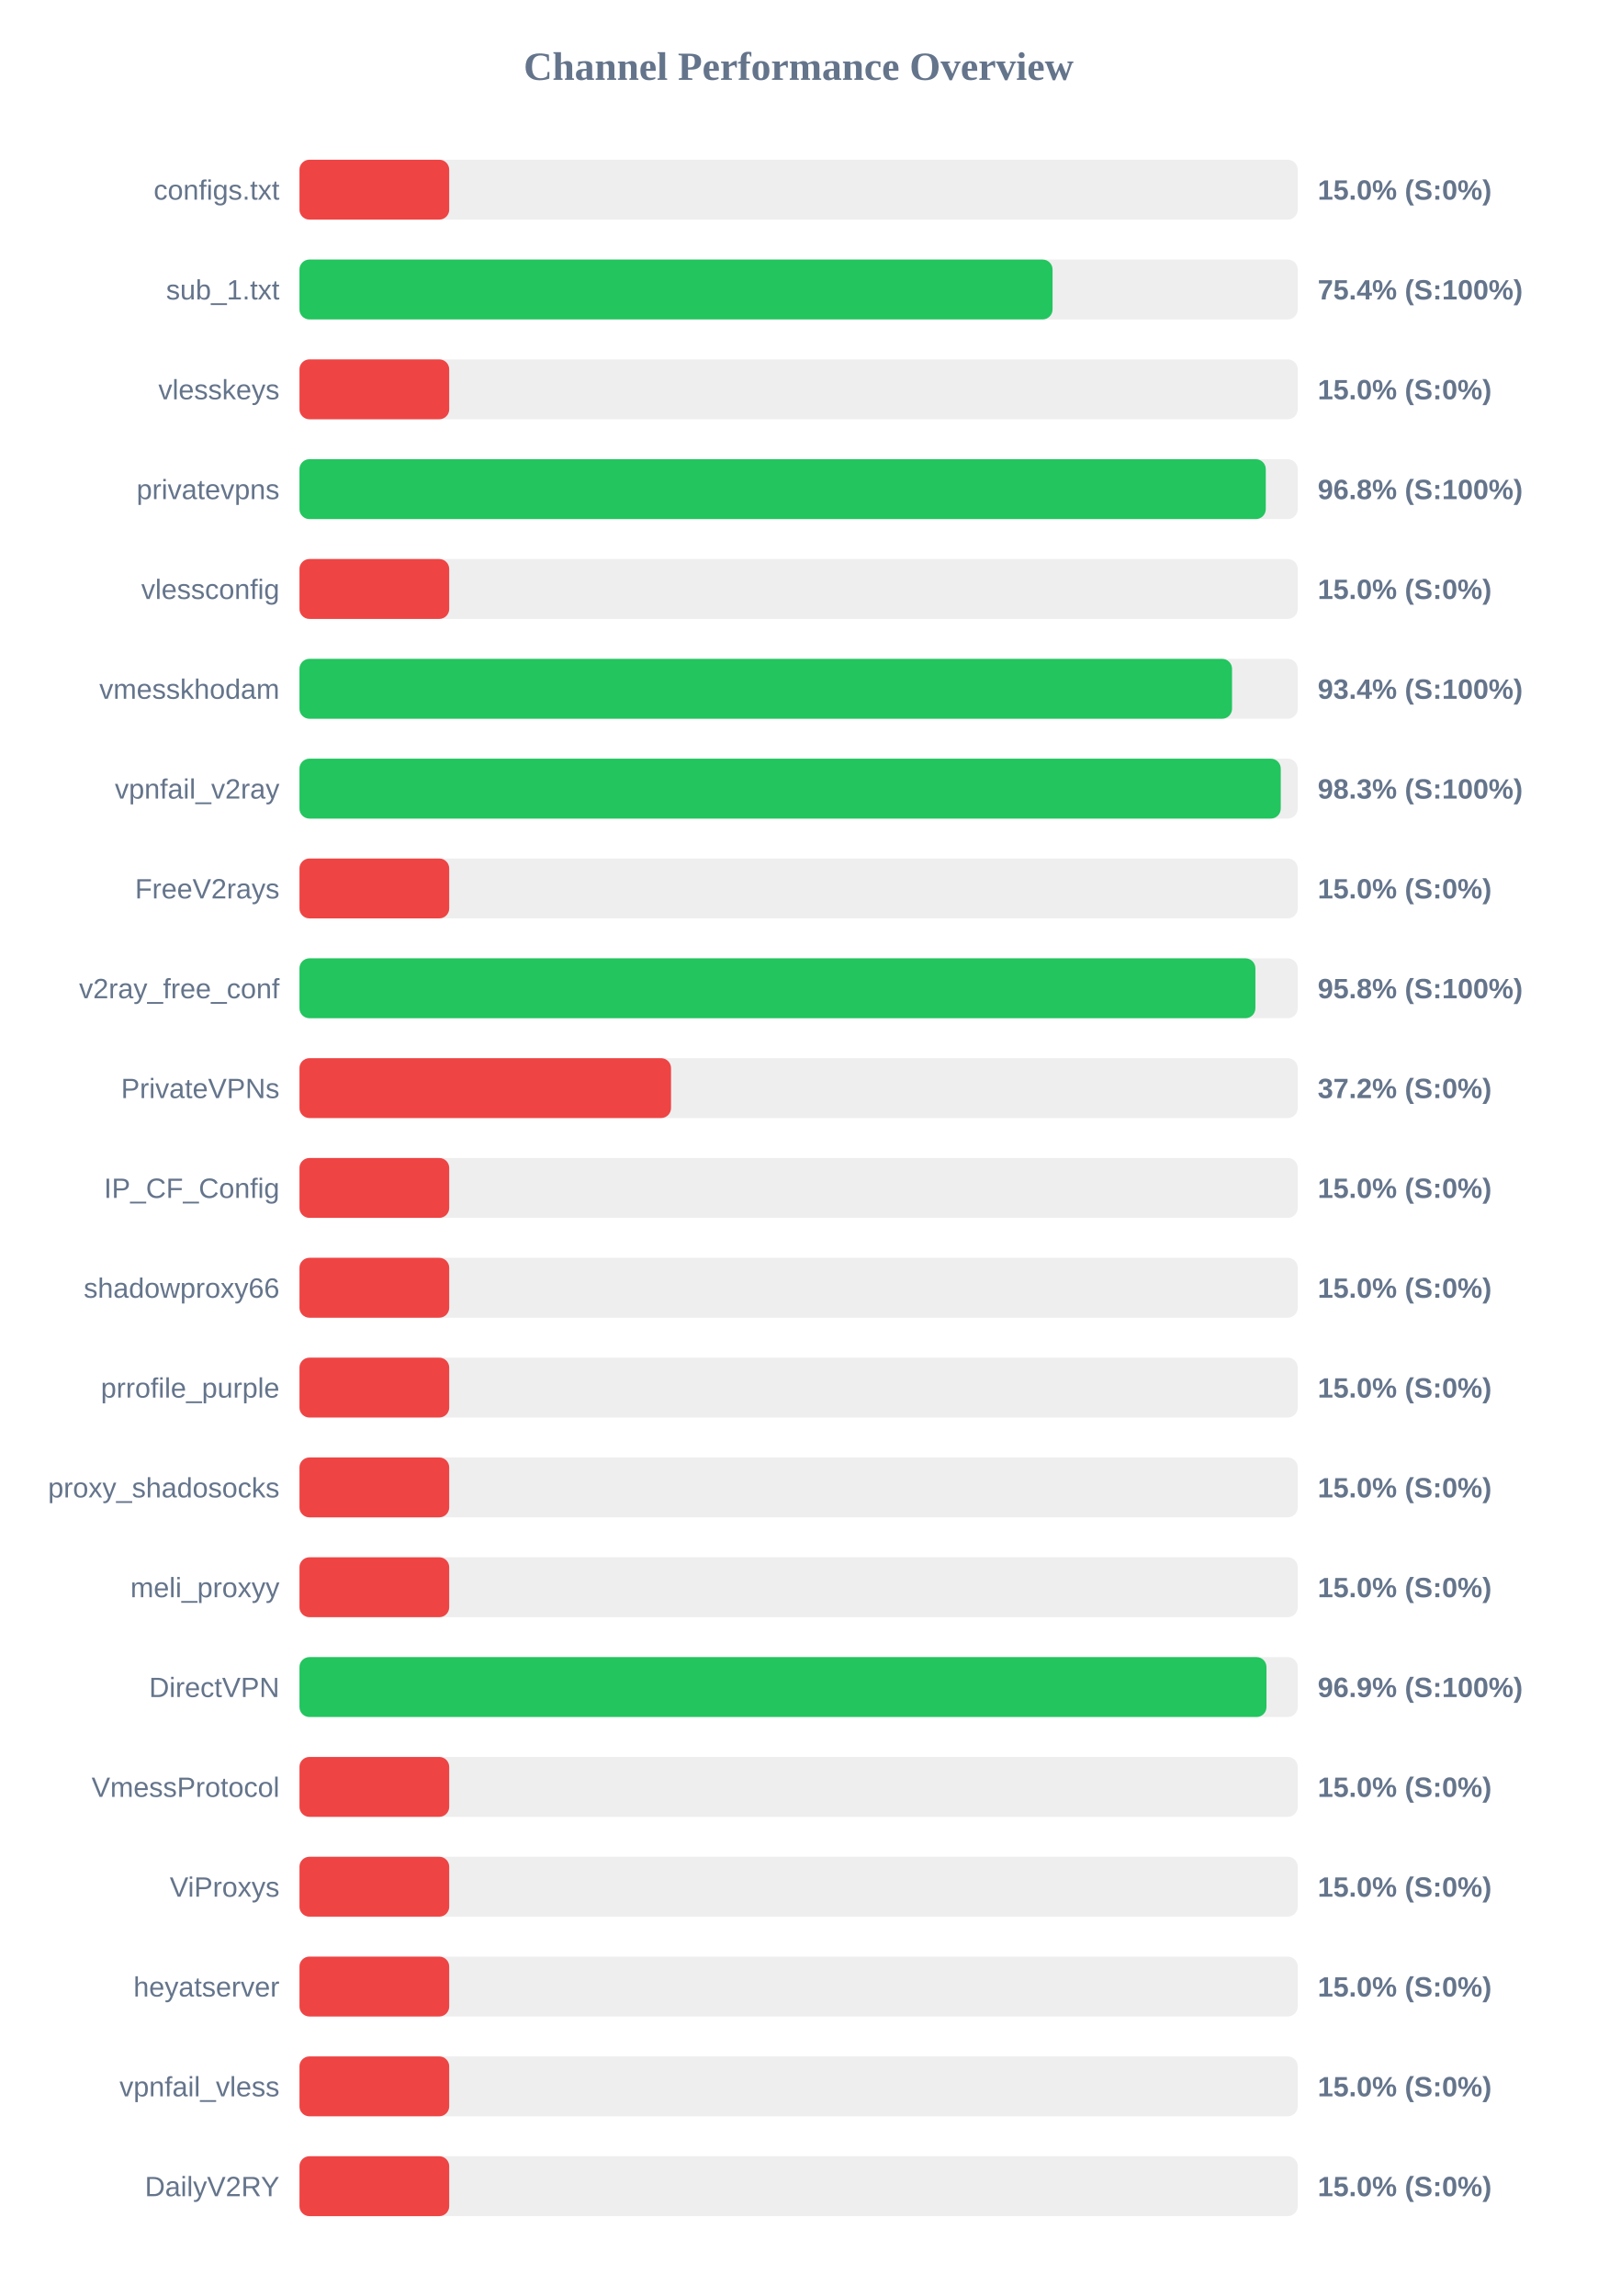
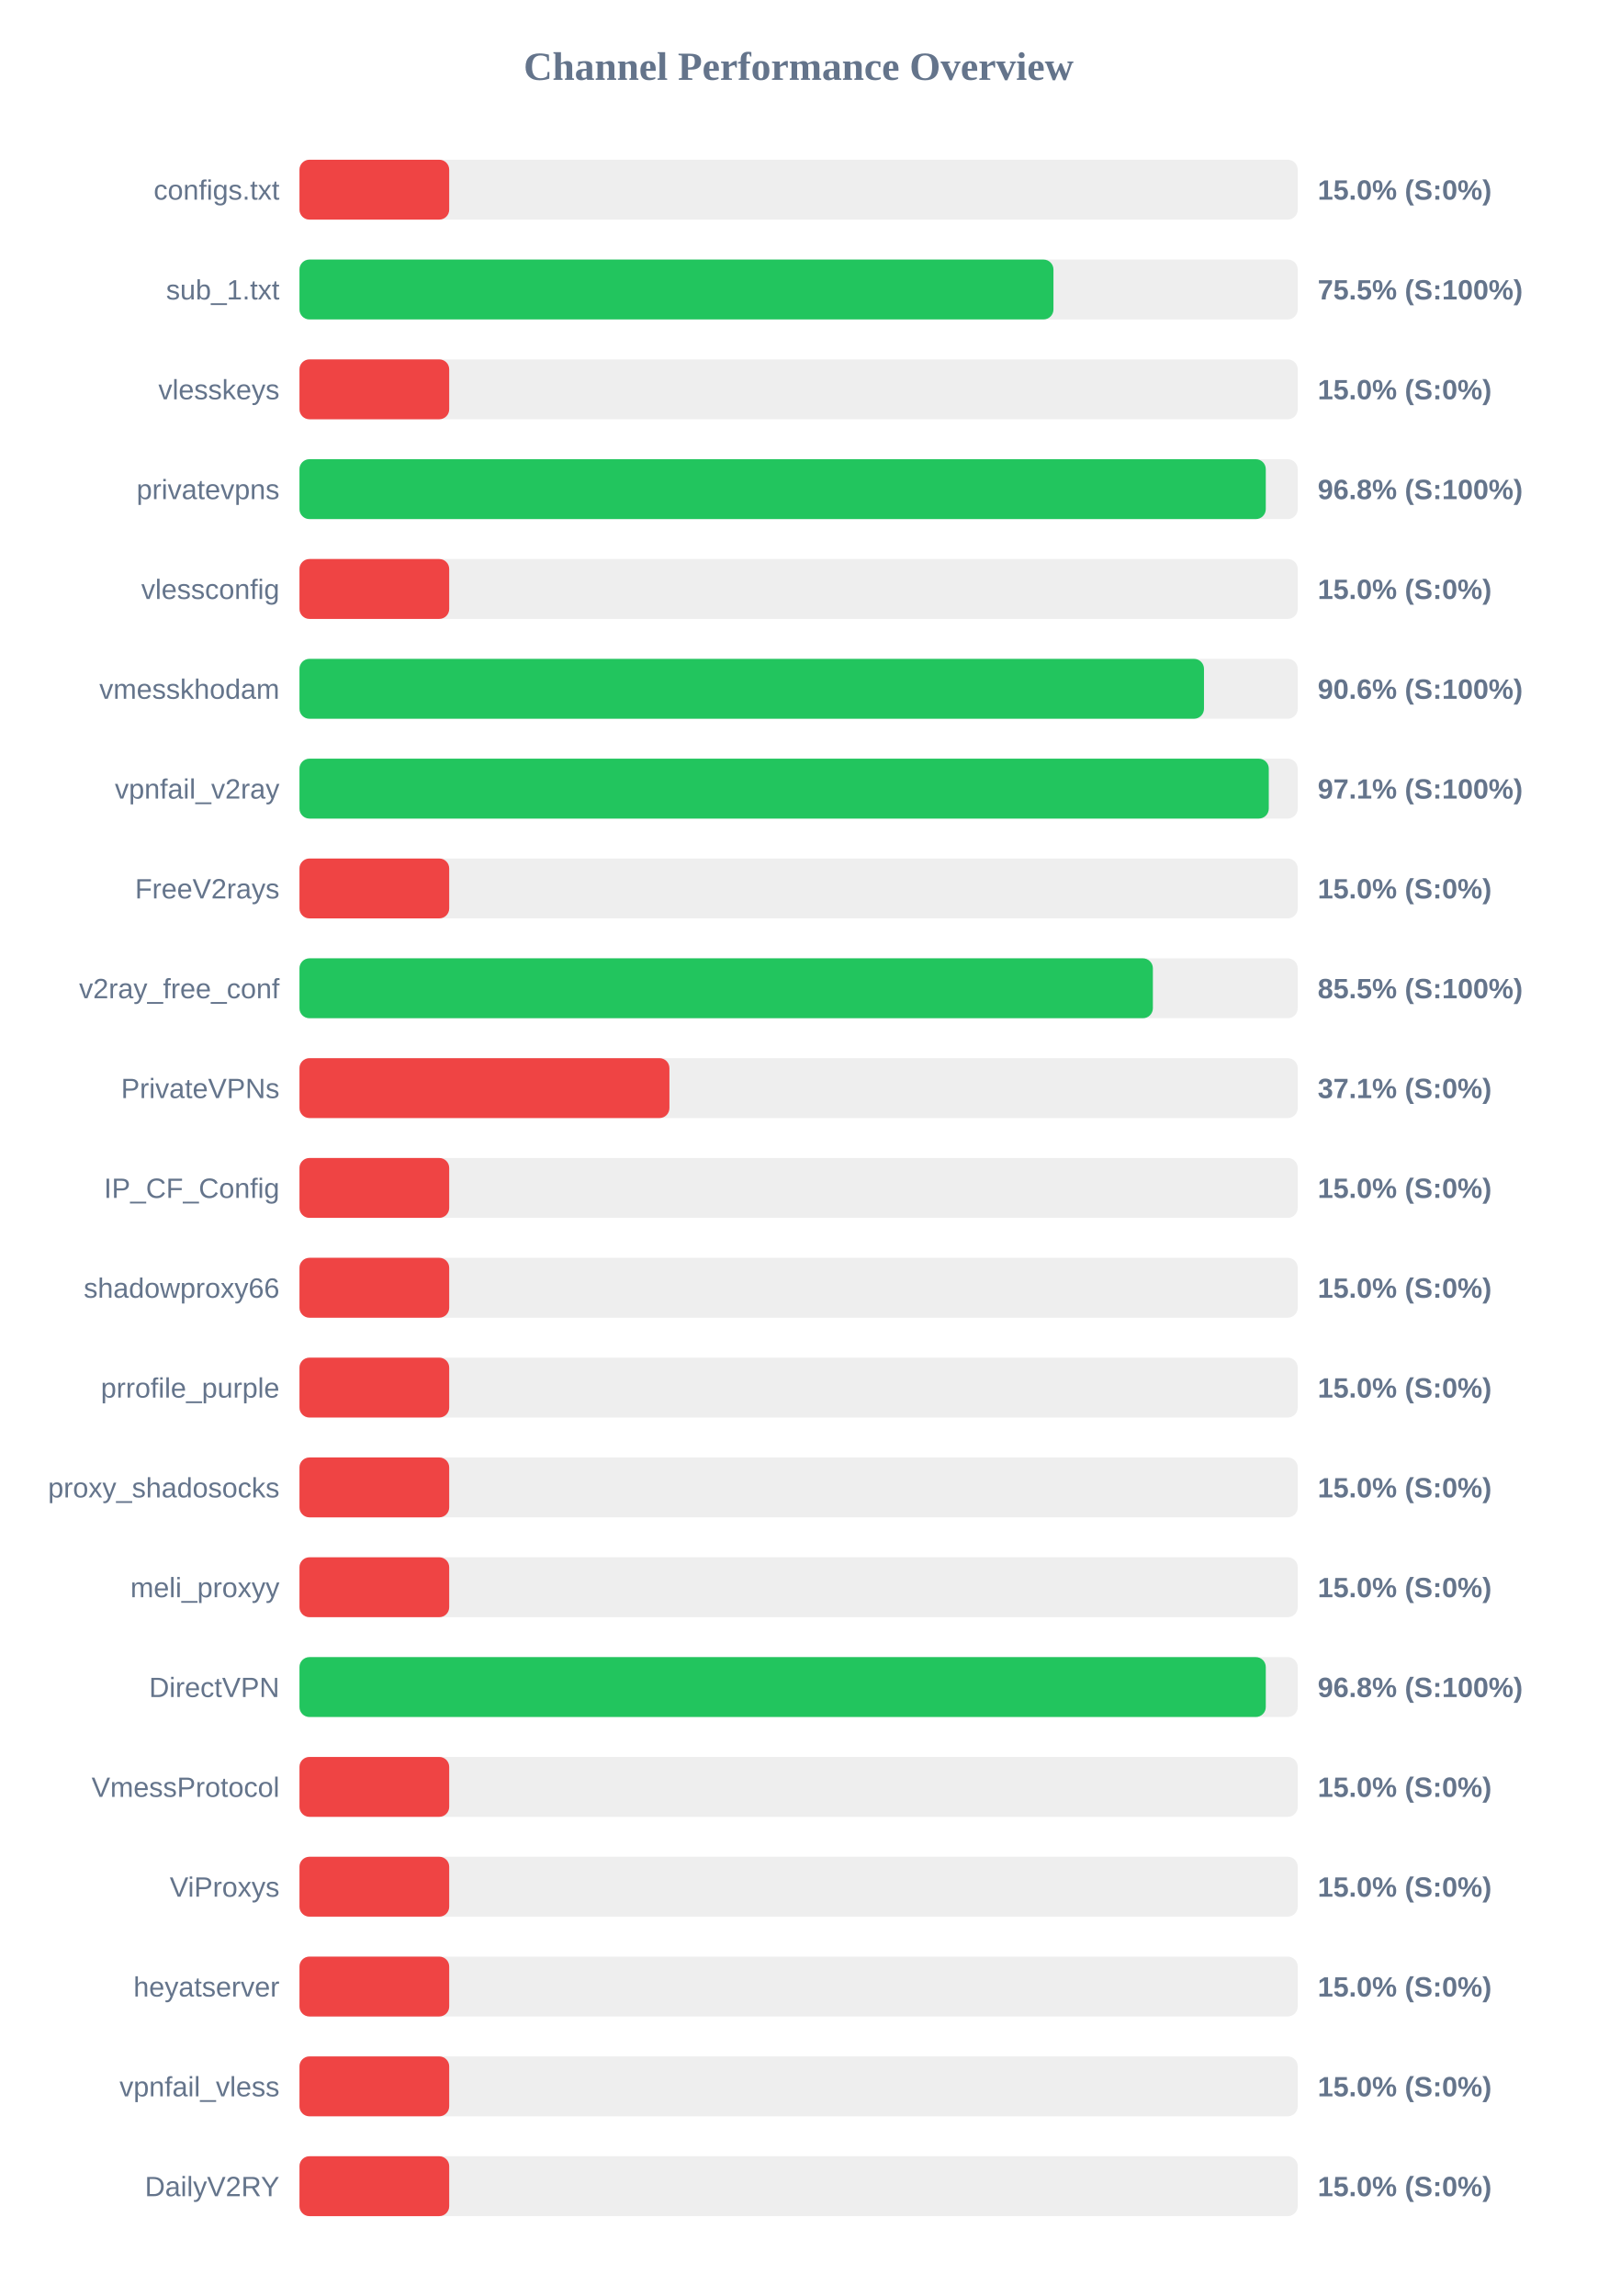
<svg xmlns="http://www.w3.org/2000/svg" width="800" height="1150" version="1.1">
  <style>
        .row { font: 14px Arial; fill: #64748b; }
        .score { font: bold 14px Arial; fill: #64748b; }
    </style>
  <text x="400" y="40" text-anchor="middle" font-size="20px" font-weight="bold" fill="#64748b">Channel Performance Overview</text>
  <rect x="150" y="80" width="500" height="30" fill="#eee" rx="5" />
  <rect x="150" y="80" width="75.0" height="30" fill="#ef4444" rx="5" />
  <text x="140" y="100" text-anchor="end" class="row">configs.txt</text>
  <text x="660" y="100" text-anchor="start" class="score">15.0% (S:0%)</text>
  <rect x="150" y="130" width="500" height="30" fill="#eee" rx="5" />
-   <rect x="150" y="130" width="377.2" height="30" fill="#22c55e" rx="5" />
+   <rect x="150" y="130" width="377.65" height="30" fill="#22c55e" rx="5" />
  <text x="140" y="150" text-anchor="end" class="row">sub_1.txt</text>
-   <text x="660" y="150" text-anchor="start" class="score">75.4% (S:100%)</text>
+   <text x="660" y="150" text-anchor="start" class="score">75.5% (S:100%)</text>
  <rect x="150" y="180" width="500" height="30" fill="#eee" rx="5" />
  <rect x="150" y="180" width="75.0" height="30" fill="#ef4444" rx="5" />
  <text x="140" y="200" text-anchor="end" class="row">vlesskeys</text>
  <text x="660" y="200" text-anchor="start" class="score">15.0% (S:0%)</text>
  <rect x="150" y="230" width="500" height="30" fill="#eee" rx="5" />
  <rect x="150" y="230" width="484.0" height="30" fill="#22c55e" rx="5" />
  <text x="140" y="250" text-anchor="end" class="row">privatevpns</text>
  <text x="660" y="250" text-anchor="start" class="score">96.8% (S:100%)</text>
  <rect x="150" y="280" width="500" height="30" fill="#eee" rx="5" />
  <rect x="150" y="280" width="75.0" height="30" fill="#ef4444" rx="5" />
  <text x="140" y="300" text-anchor="end" class="row">vlessconfig</text>
  <text x="660" y="300" text-anchor="start" class="score">15.0% (S:0%)</text>
  <rect x="150" y="330" width="500" height="30" fill="#eee" rx="5" />
-   <rect x="150" y="330" width="467.1" height="30" fill="#22c55e" rx="5" />
+   <rect x="150" y="330" width="453.05" height="30" fill="#22c55e" rx="5" />
  <text x="140" y="350" text-anchor="end" class="row">vmesskhodam</text>
-   <text x="660" y="350" text-anchor="start" class="score">93.4% (S:100%)</text>
+   <text x="660" y="350" text-anchor="start" class="score">90.6% (S:100%)</text>
  <rect x="150" y="380" width="500" height="30" fill="#eee" rx="5" />
-   <rect x="150" y="380" width="491.5" height="30" fill="#22c55e" rx="5" />
+   <rect x="150" y="380" width="485.5" height="30" fill="#22c55e" rx="5" />
  <text x="140" y="400" text-anchor="end" class="row">vpnfail_v2ray</text>
-   <text x="660" y="400" text-anchor="start" class="score">98.3% (S:100%)</text>
+   <text x="660" y="400" text-anchor="start" class="score">97.1% (S:100%)</text>
  <rect x="150" y="430" width="500" height="30" fill="#eee" rx="5" />
  <rect x="150" y="430" width="75.0" height="30" fill="#ef4444" rx="5" />
  <text x="140" y="450" text-anchor="end" class="row">FreeV2rays</text>
  <text x="660" y="450" text-anchor="start" class="score">15.0% (S:0%)</text>
  <rect x="150" y="480" width="500" height="30" fill="#eee" rx="5" />
-   <rect x="150" y="480" width="478.8" height="30" fill="#22c55e" rx="5" />
+   <rect x="150" y="480" width="427.45" height="30" fill="#22c55e" rx="5" />
  <text x="140" y="500" text-anchor="end" class="row">v2ray_free_conf</text>
-   <text x="660" y="500" text-anchor="start" class="score">95.8% (S:100%)</text>
+   <text x="660" y="500" text-anchor="start" class="score">85.5% (S:100%)</text>
  <rect x="150" y="530" width="500" height="30" fill="#eee" rx="5" />
-   <rect x="150" y="530" width="186.1" height="30" fill="#ef4444" rx="5" />
+   <rect x="150" y="530" width="185.3" height="30" fill="#ef4444" rx="5" />
  <text x="140" y="550" text-anchor="end" class="row">PrivateVPNs</text>
-   <text x="660" y="550" text-anchor="start" class="score">37.2% (S:0%)</text>
+   <text x="660" y="550" text-anchor="start" class="score">37.1% (S:0%)</text>
  <rect x="150" y="580" width="500" height="30" fill="#eee" rx="5" />
  <rect x="150" y="580" width="75.0" height="30" fill="#ef4444" rx="5" />
  <text x="140" y="600" text-anchor="end" class="row">IP_CF_Config</text>
  <text x="660" y="600" text-anchor="start" class="score">15.0% (S:0%)</text>
  <rect x="150" y="630" width="500" height="30" fill="#eee" rx="5" />
  <rect x="150" y="630" width="75.0" height="30" fill="#ef4444" rx="5" />
  <text x="140" y="650" text-anchor="end" class="row">shadowproxy66</text>
  <text x="660" y="650" text-anchor="start" class="score">15.0% (S:0%)</text>
  <rect x="150" y="680" width="500" height="30" fill="#eee" rx="5" />
  <rect x="150" y="680" width="75.0" height="30" fill="#ef4444" rx="5" />
  <text x="140" y="700" text-anchor="end" class="row">prrofile_purple</text>
  <text x="660" y="700" text-anchor="start" class="score">15.0% (S:0%)</text>
  <rect x="150" y="730" width="500" height="30" fill="#eee" rx="5" />
  <rect x="150" y="730" width="75.0" height="30" fill="#ef4444" rx="5" />
  <text x="140" y="750" text-anchor="end" class="row">proxy_shadosocks</text>
  <text x="660" y="750" text-anchor="start" class="score">15.0% (S:0%)</text>
  <rect x="150" y="780" width="500" height="30" fill="#eee" rx="5" />
  <rect x="150" y="780" width="75.0" height="30" fill="#ef4444" rx="5" />
  <text x="140" y="800" text-anchor="end" class="row">meli_proxyy</text>
  <text x="660" y="800" text-anchor="start" class="score">15.0% (S:0%)</text>
  <rect x="150" y="830" width="500" height="30" fill="#eee" rx="5" />
-   <rect x="150" y="830" width="484.35" height="30" fill="#22c55e" rx="5" />
+   <rect x="150" y="830" width="484.0" height="30" fill="#22c55e" rx="5" />
  <text x="140" y="850" text-anchor="end" class="row">DirectVPN</text>
-   <text x="660" y="850" text-anchor="start" class="score">96.9% (S:100%)</text>
+   <text x="660" y="850" text-anchor="start" class="score">96.8% (S:100%)</text>
  <rect x="150" y="880" width="500" height="30" fill="#eee" rx="5" />
  <rect x="150" y="880" width="75.0" height="30" fill="#ef4444" rx="5" />
  <text x="140" y="900" text-anchor="end" class="row">VmessProtocol</text>
  <text x="660" y="900" text-anchor="start" class="score">15.0% (S:0%)</text>
  <rect x="150" y="930" width="500" height="30" fill="#eee" rx="5" />
  <rect x="150" y="930" width="75.0" height="30" fill="#ef4444" rx="5" />
  <text x="140" y="950" text-anchor="end" class="row">ViProxys</text>
  <text x="660" y="950" text-anchor="start" class="score">15.0% (S:0%)</text>
  <rect x="150" y="980" width="500" height="30" fill="#eee" rx="5" />
  <rect x="150" y="980" width="75.0" height="30" fill="#ef4444" rx="5" />
  <text x="140" y="1000" text-anchor="end" class="row">heyatserver</text>
  <text x="660" y="1000" text-anchor="start" class="score">15.0% (S:0%)</text>
  <rect x="150" y="1030" width="500" height="30" fill="#eee" rx="5" />
  <rect x="150" y="1030" width="75.0" height="30" fill="#ef4444" rx="5" />
  <text x="140" y="1050" text-anchor="end" class="row">vpnfail_vless</text>
  <text x="660" y="1050" text-anchor="start" class="score">15.0% (S:0%)</text>
  <rect x="150" y="1080" width="500" height="30" fill="#eee" rx="5" />
  <rect x="150" y="1080" width="75.0" height="30" fill="#ef4444" rx="5" />
  <text x="140" y="1100" text-anchor="end" class="row">DailyV2RY</text>
  <text x="660" y="1100" text-anchor="start" class="score">15.0% (S:0%)</text>
</svg>
